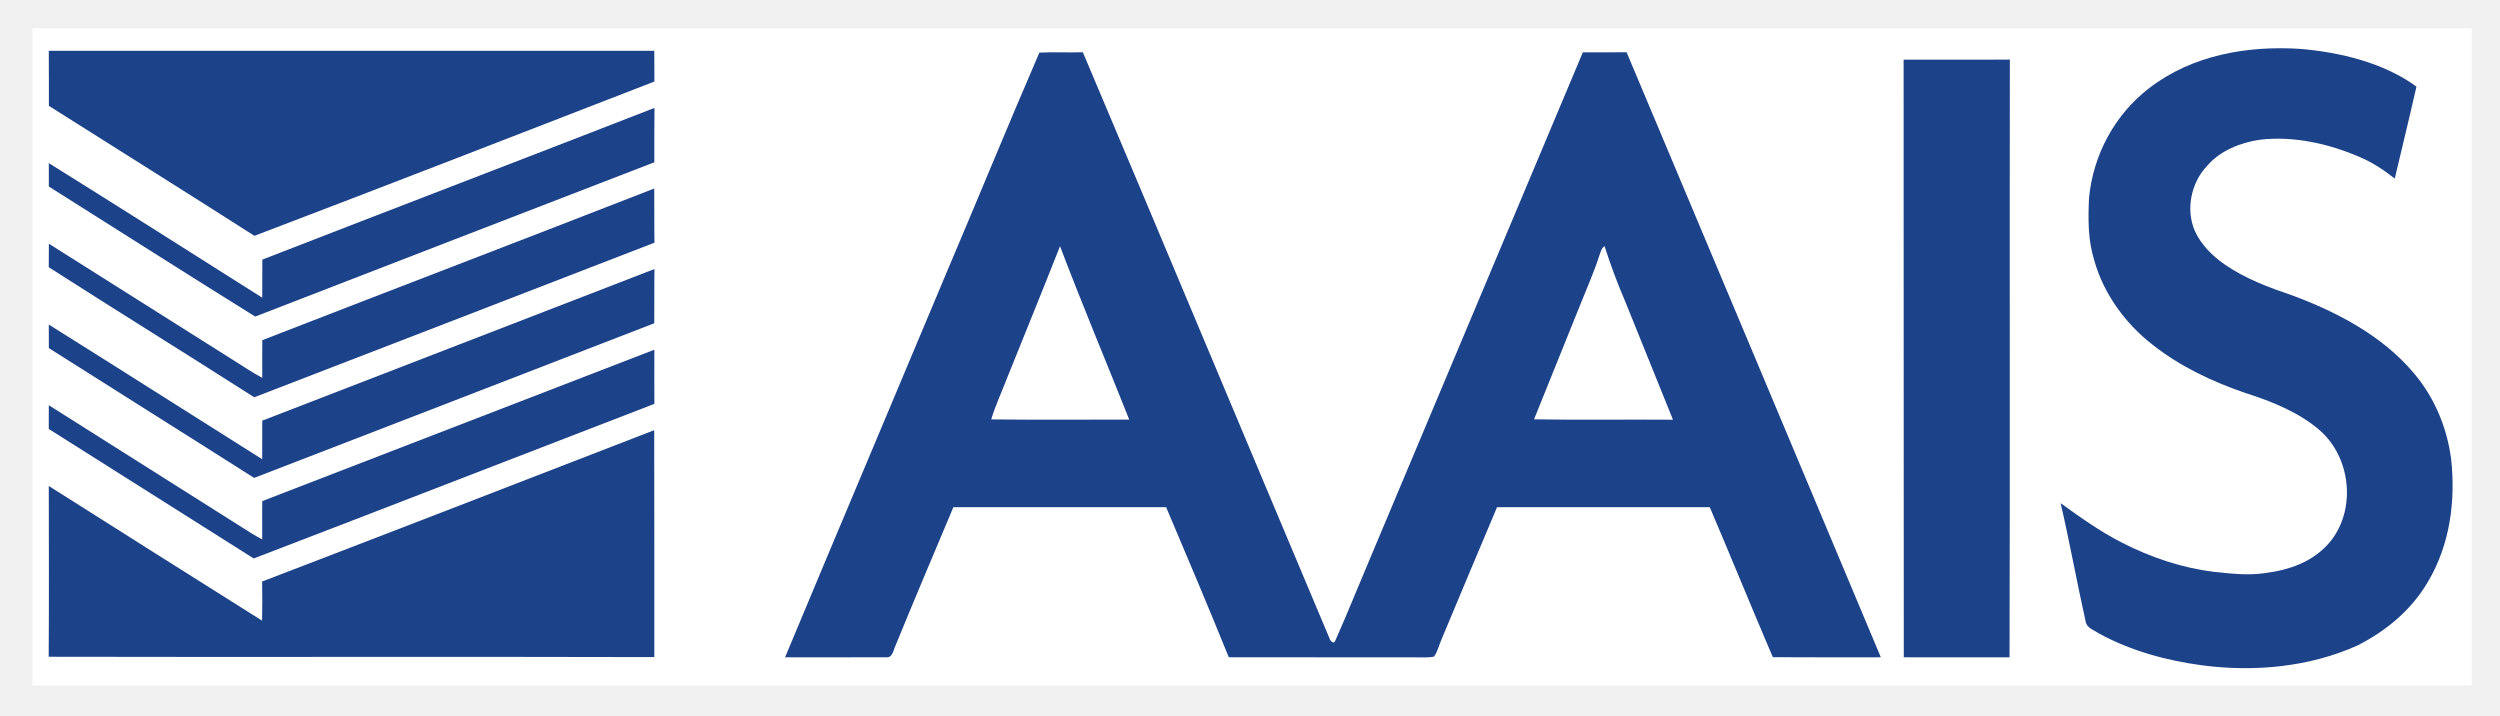
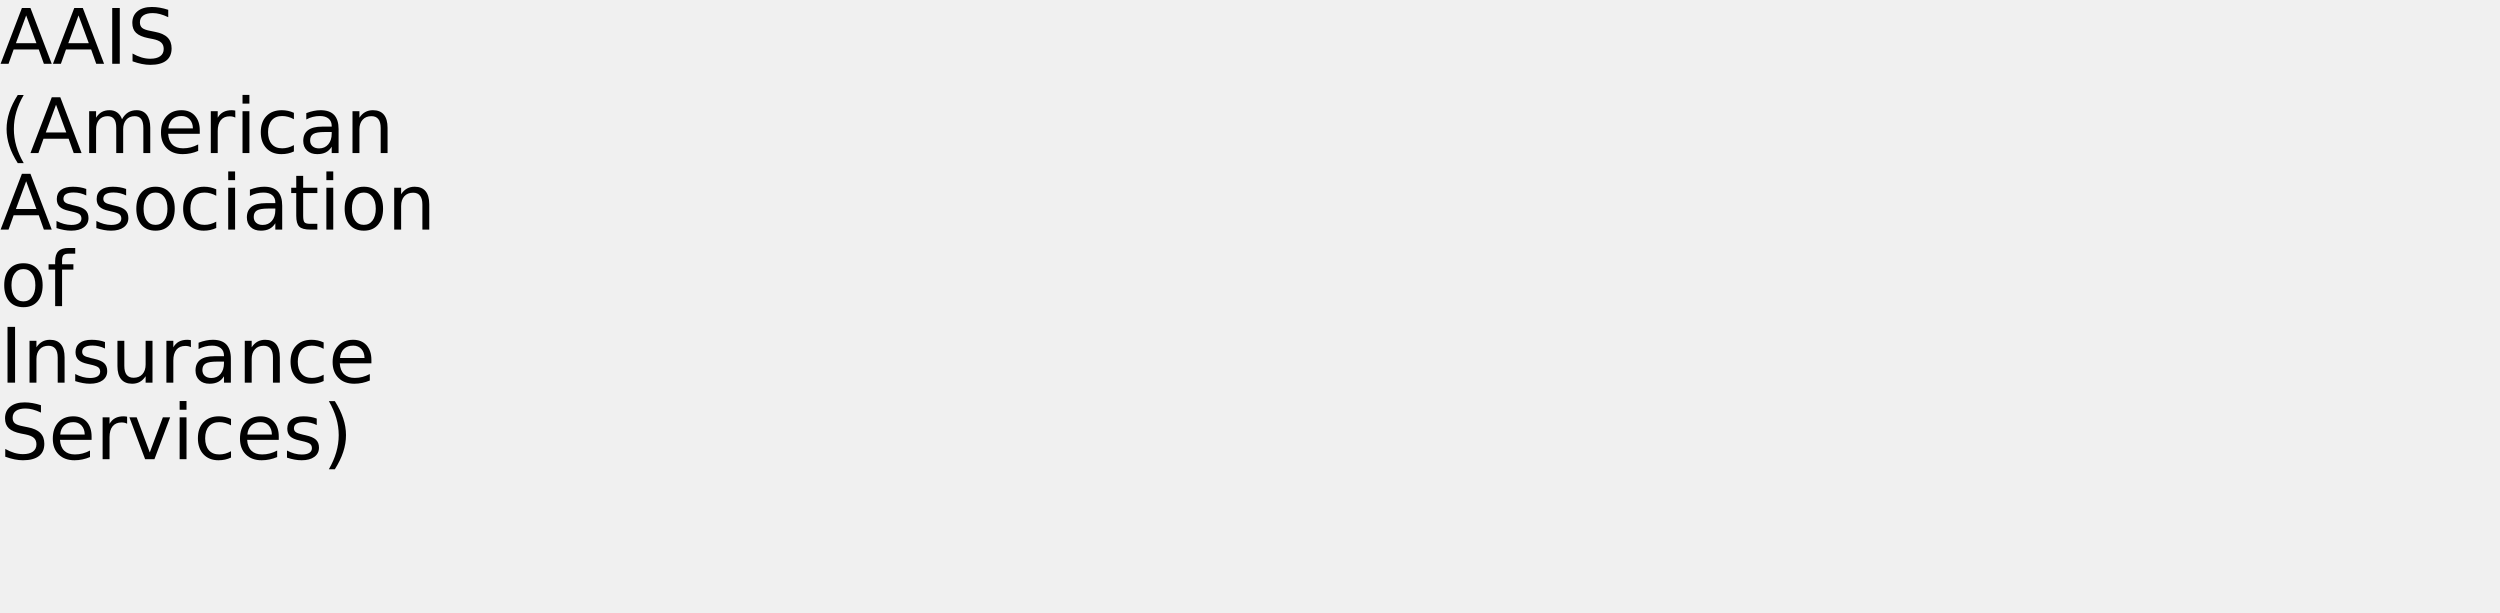
- <svg xmlns="http://www.w3.org/2000/svg" role="img" viewBox="-11.47 -9.97 882.44 252.44">
-   <path fill="#fff" d="M0 0h861v232H0V0z" />
-   <path fill="#1c4289" d="M800.49 7.29c14.01 1.18 29.47 4.88 40.99 13.31-2.46 10.84-5.1 21.64-7.66 32.46-3.82-3-7.82-5.69-12.32-7.58-10.94-4.75-23.5-7.57-35.43-6.11-6.75 1.01-13.96 3.87-18.47 9.2-5.71 5.94-7.66 15.53-4.28 23.11 2.19 4.77 6.12 8.66 10.38 11.64 7.43 5.12 15.5 8.11 23.97 10.99 15.69 5.81 31.79 14.26 42.72 27.24 7.41 8.63 11.87 19.32 13.34 30.56 1.61 14.96-.46 30.3-8.25 43.37-5.78 9.86-14.6 17.17-24.7 22.33-16.93 7.67-36.55 9.49-54.86 7.07-12.59-1.65-25.37-5.14-36.55-11.28-1.72-1.17-4.35-1.93-4.67-4.26-3.09-13.86-5.61-27.87-8.81-41.71 6.85 4.97 14.03 10.07 21.57 13.9 10.09 5.19 21.19 8.96 32.48 10.33 6.08.65 11.9 1.36 18.01.47 8.88-1.11 17.36-4.1 23.18-11.22 9.21-11.48 7.17-29.8-3.93-39.32-7.22-6.23-16.98-10.15-25.98-13.01-11.6-3.93-23.28-9.44-32.9-17.09-9.54-7.38-17.27-17.98-20.54-29.66-2.26-7.23-2.22-14.56-1.88-22.05 1.42-15.21 9.07-29.51 21.23-38.83 15.15-11.68 34.64-15.08 53.36-13.86zM5.75 7.96c71.24-.02 142.49.01 213.73-.01.01 3.62.01 7.24.04 10.86-47 18.23-94.07 36.52-141.18 54.46-24.1-15.4-48.37-30.58-72.55-45.87-.03-6.48.02-12.96-.04-19.44zm349.65.65c5.1-.29 10.24.04 15.35-.14 28.98 68.48 58.11 138.22 87.04 206.83.21.96 1.65 2.36 2.1.79 4.15-9.34 7.96-18.85 11.95-28.26 25.15-59.77 50.23-119.56 75.39-179.32 5.15.01 10.3.01 15.45-.04 29.93 71.17 59.91 142.35 89.74 213.57-12.71-.01-25.41.06-38.12-.04-7.54-17.59-14.75-35.34-22.26-52.94-25.03-.02-50.06 0-75.09-.01-6.54 15.44-13.01 30.96-19.5 46.43-.92 2.05-1.43 4.49-2.75 6.31-2.15.47-4.5.23-6.7.27-21.91-.05-43.83.02-65.74-.04-7.18-17.72-14.64-35.36-22.11-52.97-25.03 0-50.06.01-75.1 0-6.83 16.19-13.68 32.39-20.34 48.65-.9 1.77-.99 4.69-3.64 4.32-11.8.07-23.63.01-35.43.02 18.95-45.44 38.17-90.8 57.18-136.21 10.9-25.64 21.53-51.67 32.58-77.22zm305.06 2.48c12.5-.01 25 .04 37.5-.02-.13 70.32.09 140.68-.11 210.99-12.44-.04-24.89 0-37.33-.02-.09-70.31.02-140.64-.06-210.95z" />
-   <path fill="#1c4289" d="M219.55 28.12c-.11 6.4-.03 12.8-.06 19.19-46.97 18.14-93.95 36.26-140.89 54.46-24.36-15.15-48.55-30.61-72.83-45.9 0-2.75 0-5.51-.01-8.26 25.18 15.7 50.25 31.64 75.33 47.5-.01-4.48 0-8.97.04-13.45 46.1-17.93 92.33-35.59 138.42-53.54z" />
-   <path fill="#1c4289" d="M219.46 56.57c.08 6.38-.03 12.75.08 19.12-47.07 18.2-94.19 36.43-141.27 54.57-24.1-15.42-48.45-30.47-72.53-45.91.04-2.76.04-5.53.04-8.29 21.72 13.67 43.4 27.4 65.11 41.1 3.39 2.12 6.68 4.36 10.21 6.25.01-4.44-.03-8.87.01-13.31 46.09-17.9 92.29-35.57 138.35-53.53z" />
-   <path fill="#fff" d="M554.89 76.9c2.16 6.74 4.61 13.31 7.41 19.81 5.58 13.83 11.14 27.65 16.75 41.47-16.34-.13-32.7.14-49.04-.14 5.43-13.55 10.96-27.07 16.38-40.62 2.29-5.79 4.79-11.29 6.68-17.23.47-1.19.69-2.52 1.82-3.29zm-192.2.03c7.78 20.48 16.3 40.76 24.43 61.2-16.23.01-32.47.11-48.71-.06 1.52-5.1 3.84-9.96 5.73-14.94 6.19-15.41 12.47-30.75 18.55-46.2z" />
-   <path fill="#1c4289" d="M219.54 84.99c-.11 6.38 0 12.76-.07 19.14-47.05 18.23-94.16 36.4-141.24 54.59-24.1-15.33-48.34-30.5-72.46-45.82.01-2.76 0-5.53-.01-8.3 25.18 15.77 50.18 31.7 75.32 47.53.01-4.54.03-9.08.02-13.62 46.12-17.89 92.33-35.63 138.44-53.52z" />
-   <path fill="#1c4289" d="M219.5 113.47c.01 6.37-.04 12.74.01 19.11-47.14 18.15-94.27 36.5-141.43 54.57-24.12-15.23-48.22-30.48-72.34-45.71.04-2.79.04-5.58.02-8.37 22.68 14.39 45.45 28.67 68.13 43.06 2.34 1.53 4.71 3 7.19 4.29.06-4.51-.07-9.01.03-13.52 46.14-17.8 92.26-35.64 138.39-53.43z" />
-   <path fill="#1c4289" d="M219.45 141.88c.08 26.7.02 53.4.04 80.09-71.23-.2-142.54.05-213.77-.12.12-20.09.06-40.19.03-60.28 25.09 15.85 50.16 31.78 75.29 47.54.11-4.6.08-9.21.02-13.82 45.3-17.35 90.53-34.91 135.77-52.4.88-.33 1.75-.67 2.62-1.01z" />
+ <svg xmlns="http://www.w3.org/2000/svg" xmlns:xlink="http://www.w3.org/1999/xlink" width="1960" height="480" viewBox="0 0 1960 480">
+   <defs>
+     <g>
+       <g id="glyph-0-0">
+         <path d="M 20.516 -37.906 L 12.484 -16.141 L 28.562 -16.141 Z M 17.172 -43.734 L 23.875 -43.734 L 40.547 0 L 34.391 0 L 30.406 -11.219 L 10.688 -11.219 L 6.703 0 L 0.469 0 Z M 17.172 -43.734 " />
+       </g>
+       <g id="glyph-0-1">
+         <path d="M 5.891 -43.734 L 11.812 -43.734 L 11.812 0 L 5.891 0 Z M 5.891 -43.734 " />
+       </g>
+       <g id="glyph-0-2">
+         <path d="M 32.109 -42.312 L 32.109 -36.531 C 29.859 -37.602 27.738 -38.406 25.75 -38.938 C 23.758 -39.469 21.836 -39.734 19.984 -39.734 C 16.754 -39.734 14.266 -39.109 12.516 -37.859 C 10.773 -36.609 9.906 -34.828 9.906 -32.516 C 9.906 -30.586 10.484 -29.129 11.641 -28.141 C 12.805 -27.148 15.008 -26.352 18.25 -25.75 L 21.828 -25.016 C 26.242 -24.18 29.5 -22.703 31.594 -20.578 C 33.695 -18.461 34.75 -15.629 34.75 -12.078 C 34.75 -7.836 33.328 -4.625 30.484 -2.438 C 27.641 -0.25 23.473 0.844 17.984 0.844 C 15.922 0.844 13.719 0.609 11.375 0.141 C 9.039 -0.328 6.625 -1.02 4.125 -1.938 L 4.125 -8.031 C 6.531 -6.676 8.883 -5.656 11.188 -4.969 C 13.5 -4.289 15.766 -3.953 17.984 -3.953 C 21.367 -3.953 23.977 -4.613 25.812 -5.938 C 27.645 -7.27 28.562 -9.164 28.562 -11.625 C 28.562 -13.781 27.898 -15.461 26.578 -16.672 C 25.266 -17.879 23.102 -18.785 20.094 -19.391 L 16.5 -20.094 C 12.082 -20.977 8.883 -22.359 6.906 -24.234 C 4.938 -26.109 3.953 -28.711 3.953 -32.047 C 3.953 -35.922 5.312 -38.969 8.031 -41.188 C 10.758 -43.414 14.52 -44.531 19.312 -44.531 C 21.363 -44.531 23.453 -44.344 25.578 -43.969 C 27.703 -43.602 29.879 -43.051 32.109 -42.312 Z M 32.109 -42.312 " />
+       </g>
+       <g id="glyph-0-3">
+         <path d="M 18.609 -45.531 C 15.984 -41.039 14.035 -36.598 12.766 -32.203 C 11.504 -27.805 10.875 -23.352 10.875 -18.844 C 10.875 -14.332 11.508 -9.863 12.781 -5.438 C 14.062 -1.008 16.004 3.438 18.609 7.906 L 13.922 7.906 C 10.984 3.32 8.785 -1.188 7.328 -5.625 C 5.879 -10.062 5.156 -14.469 5.156 -18.844 C 5.156 -23.195 5.879 -27.578 7.328 -31.984 C 8.773 -36.398 10.973 -40.914 13.922 -45.531 Z M 18.609 -45.531 " />
+       </g>
+       <g id="glyph-0-4">
+         <path d="M 31.203 -26.516 C 32.547 -28.93 34.156 -30.719 36.031 -31.875 C 37.906 -33.031 40.113 -33.609 42.656 -33.609 C 46.07 -33.609 48.707 -32.41 50.562 -30.016 C 52.414 -27.617 53.344 -24.219 53.344 -19.812 L 53.344 0 L 47.938 0 L 47.938 -19.625 C 47.938 -22.77 47.379 -25.102 46.266 -26.625 C 45.148 -28.156 43.445 -28.922 41.156 -28.922 C 38.363 -28.922 36.156 -27.988 34.531 -26.125 C 32.914 -24.27 32.109 -21.742 32.109 -18.547 L 32.109 0 L 26.688 0 L 26.688 -19.625 C 26.688 -22.789 26.129 -25.129 25.016 -26.641 C 23.898 -28.16 22.18 -28.922 19.859 -28.922 C 17.109 -28.922 14.922 -27.988 13.297 -26.125 C 11.68 -24.258 10.875 -21.734 10.875 -18.547 L 10.875 0 L 5.453 0 L 5.453 -32.812 L 10.875 -32.812 L 10.875 -27.719 C 12.102 -29.727 13.578 -31.211 15.297 -32.172 C 17.016 -33.129 19.055 -33.609 21.422 -33.609 C 23.797 -33.609 25.816 -33 27.484 -31.781 C 29.16 -30.57 30.398 -28.816 31.203 -26.516 Z M 31.203 -26.516 " />
+       </g>
+       <g id="glyph-0-5">
+         <path d="M 33.719 -17.75 L 33.719 -15.125 L 8.938 -15.125 C 9.164 -11.406 10.281 -8.57 12.281 -6.625 C 14.289 -4.688 17.082 -3.719 20.656 -3.719 C 22.727 -3.719 24.734 -3.973 26.672 -4.484 C 28.617 -4.992 30.551 -5.754 32.469 -6.766 L 32.469 -1.672 C 30.531 -0.848 28.547 -0.223 26.516 0.203 C 24.484 0.629 22.422 0.844 20.328 0.844 C 15.098 0.844 10.953 -0.676 7.891 -3.719 C 4.836 -6.77 3.312 -10.891 3.312 -16.078 C 3.312 -21.453 4.758 -25.719 7.656 -28.875 C 10.562 -32.031 14.473 -33.609 19.391 -33.609 C 23.805 -33.609 27.297 -32.188 29.859 -29.344 C 32.43 -26.5 33.719 -22.633 33.719 -17.75 Z M 28.328 -19.344 C 28.285 -22.289 27.457 -24.641 25.844 -26.391 C 24.238 -28.148 22.109 -29.031 19.453 -29.031 C 16.441 -29.031 14.031 -28.18 12.219 -26.484 C 10.414 -24.785 9.379 -22.395 9.109 -19.312 Z M 28.328 -19.344 " />
+       </g>
+       <g id="glyph-0-6">
+         <path d="M 24.672 -27.781 C 24.066 -28.125 23.406 -28.379 22.688 -28.547 C 21.977 -28.711 21.191 -28.797 20.328 -28.797 C 17.285 -28.797 14.945 -27.805 13.312 -25.828 C 11.688 -23.848 10.875 -21 10.875 -17.281 L 10.875 0 L 5.453 0 L 5.453 -32.812 L 10.875 -32.812 L 10.875 -27.719 C 12 -29.707 13.469 -31.188 15.281 -32.156 C 17.102 -33.125 19.316 -33.609 21.922 -33.609 C 22.285 -33.609 22.691 -33.582 23.141 -33.531 C 23.586 -33.477 24.086 -33.406 24.641 -33.312 Z M 24.672 -27.781 " />
+       </g>
+       <g id="glyph-0-7">
+         <path d="M 5.656 -32.812 L 11.047 -32.812 L 11.047 0 L 5.656 0 Z M 5.656 -45.594 L 11.047 -45.594 L 11.047 -38.766 L 5.656 -38.766 Z M 5.656 -45.594 " />
+       </g>
+       <g id="glyph-0-8">
+         <path d="M 29.266 -31.547 L 29.266 -26.516 C 27.742 -27.359 26.219 -27.988 24.688 -28.406 C 23.156 -28.82 21.609 -29.031 20.047 -29.031 C 16.547 -29.031 13.828 -27.922 11.891 -25.703 C 9.961 -23.492 9 -20.383 9 -16.375 C 9 -12.375 9.961 -9.266 11.891 -7.047 C 13.828 -4.828 16.547 -3.719 20.047 -3.719 C 21.609 -3.719 23.156 -3.926 24.688 -4.344 C 26.219 -4.77 27.742 -5.398 29.266 -6.234 L 29.266 -1.266 C 27.766 -0.555 26.207 -0.031 24.594 0.312 C 22.977 0.664 21.266 0.844 19.453 0.844 C 14.516 0.844 10.586 -0.707 7.672 -3.812 C 4.766 -6.914 3.312 -11.102 3.312 -16.375 C 3.312 -21.727 4.781 -25.938 7.719 -29 C 10.656 -32.07 14.688 -33.609 19.812 -33.609 C 21.469 -33.609 23.086 -33.438 24.672 -33.094 C 26.254 -32.75 27.785 -32.234 29.266 -31.547 Z M 29.266 -31.547 " />
+       </g>
+       <g id="glyph-0-9">
+         <path d="M 20.562 -16.5 C 16.207 -16.5 13.191 -16 11.516 -15 C 9.836 -14 9 -12.301 9 -9.906 C 9 -7.988 9.629 -6.469 10.891 -5.344 C 12.148 -4.219 13.863 -3.656 16.031 -3.656 C 19.02 -3.656 21.414 -4.711 23.219 -6.828 C 25.02 -8.953 25.922 -11.773 25.922 -15.297 L 25.922 -16.5 Z M 31.312 -18.719 L 31.312 0 L 25.922 0 L 25.922 -4.984 C 24.691 -2.992 23.16 -1.523 21.328 -0.578 C 19.492 0.367 17.25 0.844 14.594 0.844 C 11.227 0.844 8.555 -0.098 6.578 -1.984 C 4.598 -3.867 3.609 -6.391 3.609 -9.547 C 3.609 -13.242 4.844 -16.031 7.312 -17.906 C 9.781 -19.781 13.469 -20.719 18.375 -20.719 L 25.922 -20.719 L 25.922 -21.234 C 25.922 -23.723 25.102 -25.645 23.469 -27 C 21.844 -28.352 19.555 -29.031 16.609 -29.031 C 14.734 -29.031 12.906 -28.805 11.125 -28.359 C 9.352 -27.91 7.645 -27.238 6 -26.344 L 6 -31.312 C 7.977 -32.082 9.895 -32.656 11.75 -33.031 C 13.602 -33.414 15.41 -33.609 17.172 -33.609 C 21.91 -33.609 25.453 -32.375 27.797 -29.906 C 30.141 -27.445 31.312 -23.719 31.312 -18.719 Z M 31.312 -18.719 " />
+       </g>
+       <g id="glyph-0-10">
+         <path d="M 32.938 -19.812 L 32.938 0 L 27.547 0 L 27.547 -19.625 C 27.547 -22.727 26.938 -25.051 25.719 -26.594 C 24.508 -28.145 22.695 -28.922 20.281 -28.922 C 17.363 -28.922 15.066 -27.988 13.391 -26.125 C 11.711 -24.27 10.875 -21.742 10.875 -18.547 L 10.875 0 L 5.453 0 L 5.453 -32.812 L 10.875 -32.812 L 10.875 -27.719 C 12.156 -29.688 13.672 -31.16 15.422 -32.141 C 17.172 -33.117 19.188 -33.609 21.469 -33.609 C 25.238 -33.609 28.094 -32.441 30.031 -30.109 C 31.969 -27.773 32.938 -24.344 32.938 -19.812 Z M 32.938 -19.812 " />
+       </g>
+       <g id="glyph-0-11">
+         <path d="M 26.578 -31.844 L 26.578 -26.75 C 25.047 -27.531 23.457 -28.113 21.812 -28.5 C 20.176 -28.895 18.484 -29.094 16.734 -29.094 C 14.055 -29.094 12.047 -28.68 10.703 -27.859 C 9.367 -27.035 8.703 -25.805 8.703 -24.172 C 8.703 -22.922 9.18 -21.938 10.141 -21.219 C 11.098 -20.508 13.02 -19.832 15.906 -19.188 L 17.75 -18.781 C 21.582 -17.957 24.301 -16.797 25.906 -15.297 C 27.52 -13.805 28.328 -11.723 28.328 -9.047 C 28.328 -6.004 27.117 -3.594 24.703 -1.812 C 22.297 -0.039 18.984 0.844 14.766 0.844 C 13.004 0.844 11.172 0.672 9.266 0.328 C 7.367 -0.004 5.363 -0.516 3.25 -1.203 L 3.25 -6.766 C 5.238 -5.734 7.203 -4.957 9.141 -4.438 C 11.078 -3.914 12.992 -3.656 14.891 -3.656 C 17.422 -3.656 19.367 -4.086 20.734 -4.953 C 22.109 -5.828 22.797 -7.055 22.797 -8.641 C 22.797 -10.109 22.301 -11.234 21.312 -12.016 C 20.32 -12.797 18.16 -13.547 14.828 -14.266 L 12.953 -14.703 C 9.609 -15.41 7.191 -16.488 5.703 -17.938 C 4.223 -19.395 3.484 -21.395 3.484 -23.938 C 3.484 -27.02 4.578 -29.398 6.766 -31.078 C 8.953 -32.766 12.055 -33.609 16.078 -33.609 C 18.078 -33.609 19.953 -33.457 21.703 -33.156 C 23.461 -32.863 25.086 -32.426 26.578 -31.844 Z M 26.578 -31.844 " />
+       </g>
+       <g id="glyph-0-12">
+         <path d="M 18.375 -29.031 C 15.477 -29.031 13.191 -27.898 11.516 -25.641 C 9.836 -23.391 9 -20.301 9 -16.375 C 9 -12.445 9.832 -9.352 11.5 -7.094 C 13.164 -4.844 15.457 -3.719 18.375 -3.719 C 21.238 -3.719 23.508 -4.848 25.188 -7.109 C 26.875 -9.379 27.719 -12.469 27.719 -16.375 C 27.719 -20.258 26.875 -23.336 25.188 -25.609 C 23.508 -27.891 21.238 -29.031 18.375 -29.031 Z M 18.375 -33.609 C 23.062 -33.609 26.738 -32.082 29.406 -29.031 C 32.082 -25.988 33.422 -21.77 33.422 -16.375 C 33.422 -11.008 32.082 -6.797 29.406 -3.734 C 26.738 -0.68 23.062 0.844 18.375 0.844 C 13.664 0.844 9.977 -0.68 7.312 -3.734 C 4.645 -6.797 3.312 -11.008 3.312 -16.375 C 3.312 -21.77 4.645 -25.988 7.312 -29.031 C 9.977 -32.082 13.664 -33.609 18.375 -33.609 Z M 18.375 -33.609 " />
+       </g>
+       <g id="glyph-0-13">
+         <path d="M 10.984 -42.125 L 10.984 -32.812 L 22.094 -32.812 L 22.094 -28.625 L 10.984 -28.625 L 10.984 -10.812 C 10.984 -8.133 11.348 -6.414 12.078 -5.656 C 12.816 -4.895 14.305 -4.516 16.547 -4.516 L 22.094 -4.516 L 22.094 0 L 16.547 0 C 12.391 0 9.52 -0.773 7.938 -2.328 C 6.352 -3.879 5.562 -6.707 5.562 -10.812 L 5.562 -28.625 L 1.609 -28.625 L 1.609 -32.812 L 5.562 -32.812 L 5.562 -42.125 Z M 10.984 -42.125 " />
+       </g>
+       <g id="glyph-0-14">
+         <path d="M 22.266 -45.594 L 22.266 -41.109 L 17.109 -41.109 C 15.172 -41.109 13.828 -40.719 13.078 -39.938 C 12.328 -39.156 11.953 -37.75 11.953 -35.719 L 11.953 -32.812 L 20.828 -32.812 L 20.828 -28.625 L 11.953 -28.625 L 11.953 0 L 6.531 0 L 6.531 -28.625 L 1.375 -28.625 L 1.375 -32.812 L 6.531 -32.812 L 6.531 -35.094 C 6.531 -38.75 7.379 -41.41 9.078 -43.078 C 10.773 -44.754 13.473 -45.594 17.172 -45.594 Z M 22.266 -45.594 " />
+       </g>
+       <g id="glyph-0-15">
+         <path d="M 5.094 -12.953 L 5.094 -32.812 L 10.484 -32.812 L 10.484 -13.156 C 10.484 -10.051 11.086 -7.723 12.297 -6.172 C 13.516 -4.617 15.332 -3.844 17.75 -3.844 C 20.664 -3.844 22.969 -4.77 24.656 -6.625 C 26.344 -8.477 27.188 -11.004 27.188 -14.203 L 27.188 -32.812 L 32.578 -32.812 L 32.578 0 L 27.188 0 L 27.188 -5.047 C 25.875 -3.047 24.352 -1.562 22.625 -0.594 C 20.906 0.363 18.898 0.844 16.609 0.844 C 12.836 0.844 9.973 -0.328 8.016 -2.672 C 6.066 -5.016 5.094 -8.441 5.094 -12.953 Z M 18.656 -33.609 Z M 18.656 -33.609 " />
+       </g>
+       <g id="glyph-0-16">
+         <path d="M 1.781 -32.812 L 7.5 -32.812 L 17.75 -5.281 L 28.016 -32.812 L 33.719 -32.812 L 21.422 0 L 14.094 0 Z M 1.781 -32.812 " />
+       </g>
+       <g id="glyph-0-17">
+         <path d="M 4.812 -45.531 L 9.5 -45.531 C 12.426 -40.914 14.613 -36.398 16.062 -31.984 C 17.52 -27.578 18.25 -23.195 18.25 -18.844 C 18.25 -14.469 17.52 -10.062 16.062 -5.625 C 14.613 -1.188 12.426 3.32 9.5 7.906 L 4.812 7.906 C 7.406 3.438 9.344 -1.008 10.625 -5.438 C 11.906 -9.863 12.547 -14.332 12.547 -18.844 C 12.547 -23.352 11.906 -27.805 10.625 -32.203 C 9.344 -36.598 7.406 -41.039 4.812 -45.531 Z M 4.812 -45.531 " />
+       </g>
+     </g>
+   </defs>
+   <g fill="rgb(0%, 0%, 0%)" fill-opacity="1">
+     <use xlink:href="#glyph-0-0" x="0" y="50" />
+     <use xlink:href="#glyph-0-0" x="41.045" y="50" />
+     <use xlink:href="#glyph-0-1" x="82.09" y="50" />
+     <use xlink:href="#glyph-0-2" x="99.785" y="50" />
+   </g>
+   <g fill="rgb(0%, 0%, 0%)" fill-opacity="1">
+     <use xlink:href="#glyph-0-3" x="0" y="120" />
+     <use xlink:href="#glyph-0-0" x="23.408" y="120" />
+     <use xlink:href="#glyph-0-4" x="64.453" y="120" />
+     <use xlink:href="#glyph-0-5" x="122.9" y="120" />
+     <use xlink:href="#glyph-0-6" x="159.814" y="120" />
+     <use xlink:href="#glyph-0-7" x="184.482" y="120" />
+     <use xlink:href="#glyph-0-8" x="201.152" y="120" />
+     <use xlink:href="#glyph-0-9" x="234.141" y="120" />
+     <use xlink:href="#glyph-0-10" x="270.908" y="120" />
+   </g>
+   <g fill="rgb(0%, 0%, 0%)" fill-opacity="1">
+     <use xlink:href="#glyph-0-0" x="0" y="180" />
+     <use xlink:href="#glyph-0-11" x="41.045" y="180" />
+     <use xlink:href="#glyph-0-11" x="72.305" y="180" />
+     <use xlink:href="#glyph-0-12" x="103.564" y="180" />
+     <use xlink:href="#glyph-0-8" x="140.273" y="180" />
+     <use xlink:href="#glyph-0-7" x="173.262" y="180" />
+     <use xlink:href="#glyph-0-9" x="189.932" y="180" />
+     <use xlink:href="#glyph-0-13" x="226.699" y="180" />
+     <use xlink:href="#glyph-0-7" x="250.225" y="180" />
+     <use xlink:href="#glyph-0-12" x="266.895" y="180" />
+     <use xlink:href="#glyph-0-10" x="303.604" y="180" />
+   </g>
+   <g fill="rgb(0%, 0%, 0%)" fill-opacity="1">
+     <use xlink:href="#glyph-0-12" x="0" y="240" />
+     <use xlink:href="#glyph-0-14" x="36.709" y="240" />
+   </g>
+   <g fill="rgb(0%, 0%, 0%)" fill-opacity="1">
+     <use xlink:href="#glyph-0-1" x="0" y="300" />
+     <use xlink:href="#glyph-0-10" x="17.695" y="300" />
+     <use xlink:href="#glyph-0-11" x="55.723" y="300" />
+     <use xlink:href="#glyph-0-15" x="86.982" y="300" />
+     <use xlink:href="#glyph-0-6" x="125.01" y="300" />
+     <use xlink:href="#glyph-0-9" x="149.678" y="300" />
+     <use xlink:href="#glyph-0-10" x="186.445" y="300" />
+     <use xlink:href="#glyph-0-8" x="224.473" y="300" />
+     <use xlink:href="#glyph-0-5" x="257.461" y="300" />
+   </g>
+   <g fill="rgb(0%, 0%, 0%)" fill-opacity="1">
+     <use xlink:href="#glyph-0-2" x="0" y="360" />
+     <use xlink:href="#glyph-0-5" x="38.086" y="360" />
+     <use xlink:href="#glyph-0-6" x="75" y="360" />
+     <use xlink:href="#glyph-0-16" x="99.668" y="360" />
+     <use xlink:href="#glyph-0-7" x="135.176" y="360" />
+     <use xlink:href="#glyph-0-8" x="151.846" y="360" />
+     <use xlink:href="#glyph-0-5" x="184.834" y="360" />
+     <use xlink:href="#glyph-0-11" x="221.748" y="360" />
+     <use xlink:href="#glyph-0-17" x="253.008" y="360" />
+   </g>
</svg>
